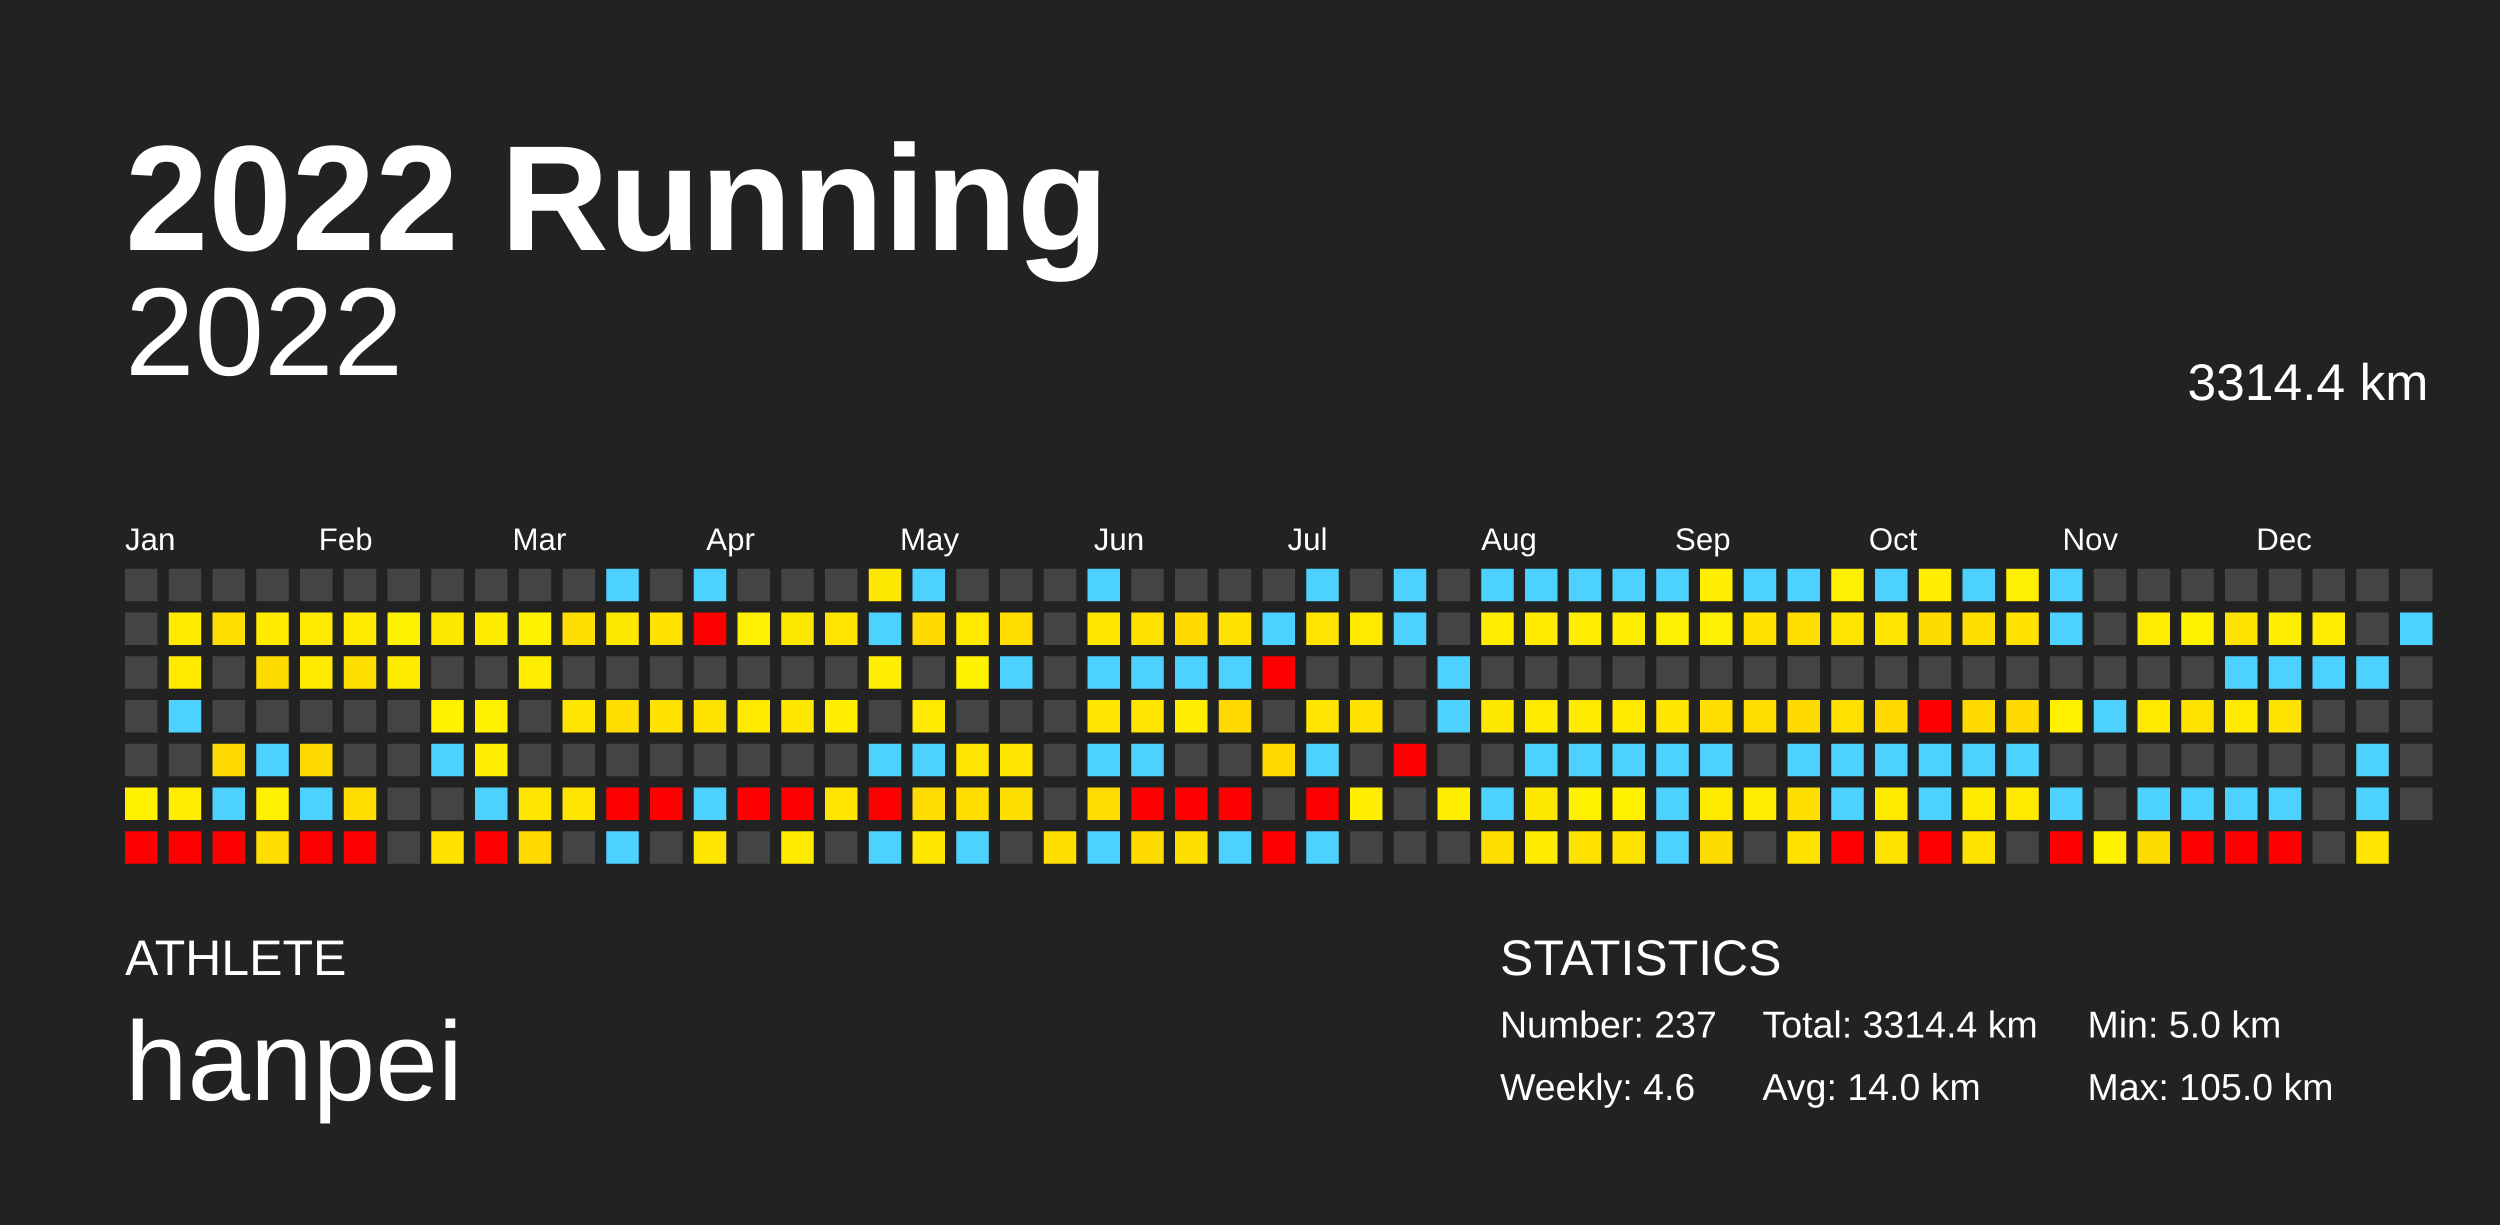
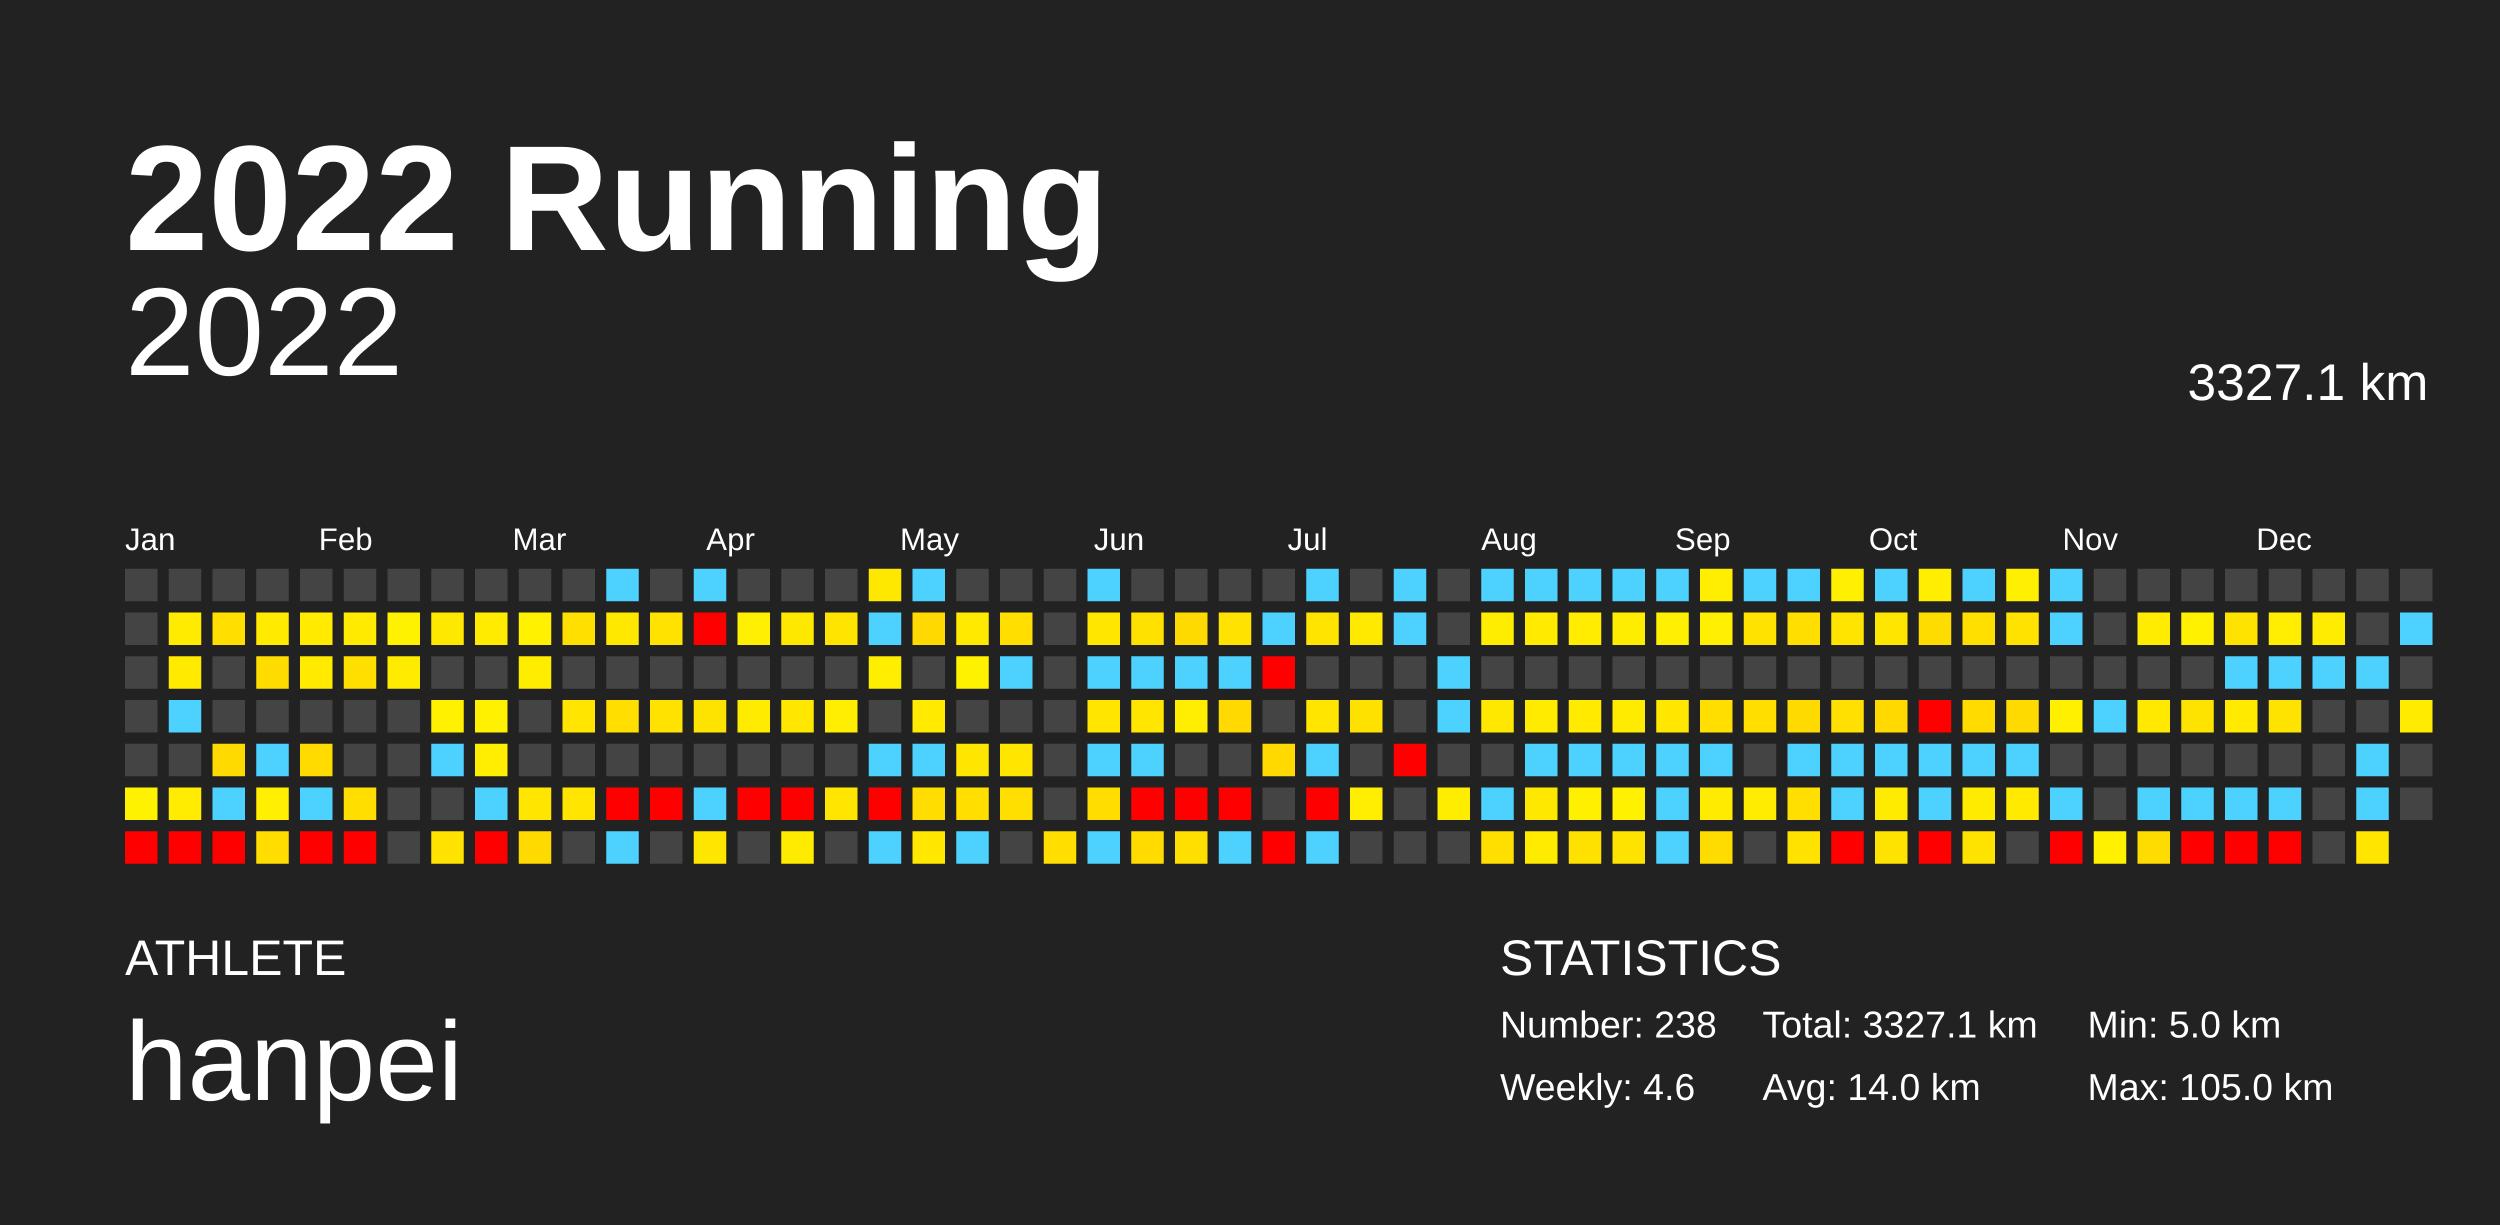
<svg xmlns="http://www.w3.org/2000/svg" baseProfile="full" height="98mm" version="1.1" viewBox="0,0,200,98" width="200mm">
  <defs />
  <rect fill="#222222" height="98" width="200" x="0" y="0" />
  <text fill="#FFFFFF" style="font-size:12px; font-family:Arial; font-weight:bold;" x="10" y="20">2022 Running</text>
  <text fill="#FFFFFF" style="font-size:4px; font-family:Arial" x="10" y="78">ATHLETE</text>
  <text fill="#FFFFFF" style="font-size:9px; font-family:Arial" x="10" y="88">hanpei</text>
  <text fill="#FFFFFF" style="font-size:4px; font-family:Arial" x="120" y="78">STATISTICS</text>
-   <text fill="#FFFFFF" style="font-size:3px; font-family:Arial" x="120" y="83">Number: 237</text>
+   <text fill="#FFFFFF" style="font-size:3px; font-family:Arial" x="120" y="83">Number: 238</text>
  <text fill="#FFFFFF" style="font-size:3px; font-family:Arial" x="120" y="88">Weekly: 4.6</text>
-   <text fill="#FFFFFF" style="font-size:3px; font-family:Arial" x="141" y="83">Total: 3314.4 km</text>
+   <text fill="#FFFFFF" style="font-size:3px; font-family:Arial" x="141" y="83">Total: 3327.1 km</text>
  <text fill="#FFFFFF" style="font-size:3px; font-family:Arial" x="141" y="88">Avg: 14.0 km</text>
  <text fill="#FFFFFF" style="font-size:3px; font-family:Arial" x="167" y="83">Min: 5.0 km</text>
  <text fill="#FFFFFF" style="font-size:3px; font-family:Arial" x="167" y="88">Max: 105.0 km</text>
  <text alignment-baseline="hanging" fill="#FFFFFF" style="font-size:10.0px; font-family:Arial;" x="10" y="30">2022</text>
-   <text alignment-baseline="hanging" fill="#FFFFFF" style="font-size:4.125px; font-family:Arial;" x="175" y="32">3314.4 km</text>
+   <text alignment-baseline="hanging" fill="#FFFFFF" style="font-size:4.125px; font-family:Arial;" x="175" y="32">3327.1 km</text>
  <text fill="#FFFFFF" style="font-size:2.5px; font-family:Arial" x="10.0" y="44">Jan</text>
  <text fill="#FFFFFF" style="font-size:2.5px; font-family:Arial" x="25.5" y="44">Feb</text>
  <text fill="#FFFFFF" style="font-size:2.5px; font-family:Arial" x="41.0" y="44">Mar</text>
  <text fill="#FFFFFF" style="font-size:2.5px; font-family:Arial" x="56.5" y="44">Apr</text>
  <text fill="#FFFFFF" style="font-size:2.5px; font-family:Arial" x="72.0" y="44">May</text>
  <text fill="#FFFFFF" style="font-size:2.5px; font-family:Arial" x="87.5" y="44">Jun</text>
  <text fill="#FFFFFF" style="font-size:2.5px; font-family:Arial" x="103.0" y="44">Jul</text>
  <text fill="#FFFFFF" style="font-size:2.5px; font-family:Arial" x="118.5" y="44">Aug</text>
  <text fill="#FFFFFF" style="font-size:2.5px; font-family:Arial" x="134.0" y="44">Sep</text>
  <text fill="#FFFFFF" style="font-size:2.5px; font-family:Arial" x="149.5" y="44">Oct</text>
  <text fill="#FFFFFF" style="font-size:2.5px; font-family:Arial" x="165.0" y="44">Nov</text>
  <text fill="#FFFFFF" style="font-size:2.5px; font-family:Arial" x="180.5" y="44">Dec</text>
  <rect fill="#444444" height="2.6" width="2.6" x="10.0" y="45.5" />
  <rect fill="#444444" height="2.6" width="2.6" x="10.0" y="49.0" />
  <rect fill="#444444" height="2.6" width="2.6" x="10.0" y="52.5" />
  <rect fill="#444444" height="2.6" width="2.6" x="10.0" y="56.0" />
  <rect fill="#444444" height="2.6" width="2.6" x="10.0" y="59.5" />
  <rect fill="#fff200" height="2.6" width="2.6" x="10.0" y="63.0" />
  <rect fill="red" height="2.6" width="2.6" x="10.0" y="66.5" />
  <rect fill="#444444" height="2.6" width="2.6" x="13.5" y="45.5" />
  <rect fill="#ffeb00" height="2.6" width="2.6" x="13.5" y="49.0" />
  <rect fill="#ffea00" height="2.6" width="2.6" x="13.5" y="52.5" />
  <rect fill="#4dd2ff" height="2.6" width="2.6" x="13.5" y="56.0" />
  <rect fill="#444444" height="2.6" width="2.6" x="13.5" y="59.5" />
  <rect fill="#ffec00" height="2.6" width="2.6" x="13.5" y="63.0" />
  <rect fill="red" height="2.6" width="2.6" x="13.5" y="66.5" />
  <rect fill="#444444" height="2.6" width="2.6" x="17.0" y="45.5" />
  <rect fill="#ffde00" height="2.6" width="2.6" x="17.0" y="49.0" />
  <rect fill="#444444" height="2.6" width="2.6" x="17.0" y="52.5" />
  <rect fill="#444444" height="2.6" width="2.6" x="17.0" y="56.0" />
  <rect fill="#ffda00" height="2.6" width="2.6" x="17.0" y="59.5" />
  <rect fill="#4dd2ff" height="2.6" width="2.6" x="17.0" y="63.0" />
  <rect fill="red" height="2.6" width="2.6" x="17.0" y="66.5" />
  <rect fill="#444444" height="2.6" width="2.6" x="20.5" y="45.5" />
  <rect fill="#ffea00" height="2.6" width="2.6" x="20.5" y="49.0" />
  <rect fill="#ffdc00" height="2.6" width="2.6" x="20.5" y="52.5" />
  <rect fill="#444444" height="2.6" width="2.6" x="20.5" y="56.0" />
  <rect fill="#4dd2ff" height="2.6" width="2.6" x="20.5" y="59.5" />
  <rect fill="#ffef00" height="2.6" width="2.6" x="20.5" y="63.0" />
  <rect fill="#ffdd00" height="2.6" width="2.6" x="20.5" y="66.5" />
  <rect fill="#444444" height="2.6" width="2.6" x="24.0" y="45.5" />
  <rect fill="#ffea00" height="2.6" width="2.6" x="24.0" y="49.0" />
  <rect fill="#ffea00" height="2.6" width="2.6" x="24.0" y="52.5" />
  <rect fill="#444444" height="2.6" width="2.6" x="24.0" y="56.0" />
  <rect fill="#ffdb00" height="2.6" width="2.6" x="24.0" y="59.5" />
  <rect fill="#4dd2ff" height="2.6" width="2.6" x="24.0" y="63.0" />
  <rect fill="red" height="2.6" width="2.6" x="24.0" y="66.5" />
  <rect fill="#444444" height="2.6" width="2.6" x="27.5" y="45.5" />
  <rect fill="#ffea00" height="2.6" width="2.6" x="27.5" y="49.0" />
  <rect fill="#ffdf00" height="2.6" width="2.6" x="27.5" y="52.5" />
  <rect fill="#444444" height="2.6" width="2.6" x="27.5" y="56.0" />
  <rect fill="#444444" height="2.6" width="2.6" x="27.5" y="59.5" />
  <rect fill="#ffde00" height="2.6" width="2.6" x="27.5" y="63.0" />
  <rect fill="red" height="2.6" width="2.6" x="27.5" y="66.5" />
  <rect fill="#444444" height="2.6" width="2.6" x="31.0" y="45.5" />
  <rect fill="#fff200" height="2.6" width="2.6" x="31.0" y="49.0" />
  <rect fill="#ffeb00" height="2.6" width="2.6" x="31.0" y="52.5" />
  <rect fill="#444444" height="2.6" width="2.6" x="31.0" y="56.0" />
  <rect fill="#444444" height="2.6" width="2.6" x="31.0" y="59.5" />
  <rect fill="#444444" height="2.6" width="2.6" x="31.0" y="63.0" />
  <rect fill="#444444" height="2.6" width="2.6" x="31.0" y="66.5" />
  <rect fill="#444444" height="2.6" width="2.6" x="34.5" y="45.5" />
  <rect fill="#ffe800" height="2.6" width="2.6" x="34.5" y="49.0" />
  <rect fill="#444444" height="2.6" width="2.6" x="34.5" y="52.5" />
  <rect fill="#fff100" height="2.6" width="2.6" x="34.5" y="56.0" />
  <rect fill="#4dd2ff" height="2.6" width="2.6" x="34.5" y="59.5" />
  <rect fill="#444444" height="2.6" width="2.6" x="34.5" y="63.0" />
  <rect fill="#ffe200" height="2.6" width="2.6" x="34.5" y="66.5" />
  <rect fill="#444444" height="2.6" width="2.6" x="38.0" y="45.5" />
  <rect fill="#ffeb00" height="2.6" width="2.6" x="38.0" y="49.0" />
  <rect fill="#444444" height="2.6" width="2.6" x="38.0" y="52.5" />
  <rect fill="#fff100" height="2.6" width="2.6" x="38.0" y="56.0" />
  <rect fill="#ffee00" height="2.6" width="2.6" x="38.0" y="59.5" />
  <rect fill="#4dd2ff" height="2.6" width="2.6" x="38.0" y="63.0" />
  <rect fill="red" height="2.6" width="2.6" x="38.0" y="66.5" />
  <rect fill="#444444" height="2.6" width="2.6" x="41.5" y="45.5" />
  <rect fill="#fff100" height="2.6" width="2.6" x="41.5" y="49.0" />
  <rect fill="#ffed00" height="2.6" width="2.6" x="41.5" y="52.5" />
  <rect fill="#444444" height="2.6" width="2.6" x="41.5" y="56.0" />
  <rect fill="#444444" height="2.6" width="2.6" x="41.5" y="59.5" />
  <rect fill="#ffe600" height="2.6" width="2.6" x="41.5" y="63.0" />
  <rect fill="#ffda00" height="2.6" width="2.6" x="41.5" y="66.5" />
  <rect fill="#444444" height="2.6" width="2.6" x="45.0" y="45.5" />
  <rect fill="#ffdf00" height="2.6" width="2.6" x="45.0" y="49.0" />
  <rect fill="#444444" height="2.6" width="2.6" x="45.0" y="52.5" />
  <rect fill="#ffe500" height="2.6" width="2.6" x="45.0" y="56.0" />
  <rect fill="#444444" height="2.6" width="2.6" x="45.0" y="59.5" />
  <rect fill="#ffe500" height="2.6" width="2.6" x="45.0" y="63.0" />
  <rect fill="#444444" height="2.6" width="2.6" x="45.0" y="66.5" />
  <rect fill="#4dd2ff" height="2.6" width="2.6" x="48.5" y="45.5" />
  <rect fill="#ffe800" height="2.6" width="2.6" x="48.5" y="49.0" />
  <rect fill="#444444" height="2.6" width="2.6" x="48.5" y="52.5" />
  <rect fill="#ffde00" height="2.6" width="2.6" x="48.5" y="56.0" />
  <rect fill="#444444" height="2.6" width="2.6" x="48.5" y="59.5" />
  <rect fill="red" height="2.6" width="2.6" x="48.5" y="63.0" />
  <rect fill="#4dd2ff" height="2.6" width="2.6" x="48.5" y="66.5" />
  <rect fill="#444444" height="2.6" width="2.6" x="52.0" y="45.5" />
  <rect fill="#ffe200" height="2.6" width="2.6" x="52.0" y="49.0" />
  <rect fill="#444444" height="2.6" width="2.6" x="52.0" y="52.5" />
  <rect fill="#ffe200" height="2.6" width="2.6" x="52.0" y="56.0" />
  <rect fill="#444444" height="2.6" width="2.6" x="52.0" y="59.5" />
  <rect fill="red" height="2.6" width="2.6" x="52.0" y="63.0" />
  <rect fill="#444444" height="2.6" width="2.6" x="52.0" y="66.5" />
  <rect fill="#4dd2ff" height="2.6" width="2.6" x="55.5" y="45.5" />
  <rect fill="red" height="2.6" width="2.6" x="55.5" y="49.0" />
  <rect fill="#444444" height="2.6" width="2.6" x="55.5" y="52.5" />
  <rect fill="#ffe300" height="2.6" width="2.6" x="55.5" y="56.0" />
  <rect fill="#444444" height="2.6" width="2.6" x="55.5" y="59.5" />
  <rect fill="#4dd2ff" height="2.6" width="2.6" x="55.5" y="63.0" />
  <rect fill="#ffe600" height="2.6" width="2.6" x="55.5" y="66.5" />
  <rect fill="#444444" height="2.6" width="2.6" x="59.0" y="45.5" />
  <rect fill="#ffef00" height="2.6" width="2.6" x="59.0" y="49.0" />
  <rect fill="#444444" height="2.6" width="2.6" x="59.0" y="52.5" />
  <rect fill="#ffeb00" height="2.6" width="2.6" x="59.0" y="56.0" />
  <rect fill="#444444" height="2.6" width="2.6" x="59.0" y="59.5" />
  <rect fill="red" height="2.6" width="2.6" x="59.0" y="63.0" />
  <rect fill="#444444" height="2.6" width="2.6" x="59.0" y="66.5" />
  <rect fill="#444444" height="2.6" width="2.6" x="62.5" y="45.5" />
  <rect fill="#ffe800" height="2.6" width="2.6" x="62.5" y="49.0" />
  <rect fill="#444444" height="2.6" width="2.6" x="62.5" y="52.5" />
  <rect fill="#ffe700" height="2.6" width="2.6" x="62.5" y="56.0" />
  <rect fill="#444444" height="2.6" width="2.6" x="62.5" y="59.5" />
  <rect fill="red" height="2.6" width="2.6" x="62.5" y="63.0" />
  <rect fill="#ffeb00" height="2.6" width="2.6" x="62.5" y="66.5" />
  <rect fill="#444444" height="2.6" width="2.6" x="66.0" y="45.5" />
  <rect fill="#ffe400" height="2.6" width="2.6" x="66.0" y="49.0" />
  <rect fill="#444444" height="2.6" width="2.6" x="66.0" y="52.5" />
  <rect fill="#ffee00" height="2.6" width="2.6" x="66.0" y="56.0" />
  <rect fill="#444444" height="2.6" width="2.6" x="66.0" y="59.5" />
  <rect fill="#ffe500" height="2.6" width="2.6" x="66.0" y="63.0" />
  <rect fill="#444444" height="2.6" width="2.6" x="66.0" y="66.5" />
  <rect fill="#ffe800" height="2.6" width="2.6" x="69.5" y="45.5" />
  <rect fill="#4dd2ff" height="2.6" width="2.6" x="69.5" y="49.0" />
  <rect fill="#ffee00" height="2.6" width="2.6" x="69.5" y="52.5" />
  <rect fill="#444444" height="2.6" width="2.6" x="69.5" y="56.0" />
  <rect fill="#4dd2ff" height="2.6" width="2.6" x="69.5" y="59.5" />
  <rect fill="red" height="2.6" width="2.6" x="69.5" y="63.0" />
  <rect fill="#4dd2ff" height="2.6" width="2.6" x="69.5" y="66.5" />
  <rect fill="#4dd2ff" height="2.6" width="2.6" x="73.0" y="45.5" />
  <rect fill="#ffd900" height="2.6" width="2.6" x="73.0" y="49.0" />
  <rect fill="#444444" height="2.6" width="2.6" x="73.0" y="52.5" />
  <rect fill="#ffea00" height="2.6" width="2.6" x="73.0" y="56.0" />
  <rect fill="#4dd2ff" height="2.6" width="2.6" x="73.0" y="59.5" />
  <rect fill="#ffdd00" height="2.6" width="2.6" x="73.0" y="63.0" />
  <rect fill="#ffe700" height="2.6" width="2.6" x="73.0" y="66.5" />
  <rect fill="#444444" height="2.6" width="2.6" x="76.5" y="45.5" />
  <rect fill="#ffe900" height="2.6" width="2.6" x="76.5" y="49.0" />
  <rect fill="#fff200" height="2.6" width="2.6" x="76.5" y="52.5" />
  <rect fill="#444444" height="2.6" width="2.6" x="76.5" y="56.0" />
  <rect fill="#ffe600" height="2.6" width="2.6" x="76.5" y="59.5" />
  <rect fill="#ffde00" height="2.6" width="2.6" x="76.5" y="63.0" />
  <rect fill="#4dd2ff" height="2.6" width="2.6" x="76.5" y="66.5" />
  <rect fill="#444444" height="2.6" width="2.6" x="80.0" y="45.5" />
  <rect fill="#ffde00" height="2.6" width="2.6" x="80.0" y="49.0" />
  <rect fill="#4dd2ff" height="2.6" width="2.6" x="80.0" y="52.5" />
  <rect fill="#444444" height="2.6" width="2.6" x="80.0" y="56.0" />
  <rect fill="#ffe600" height="2.6" width="2.6" x="80.0" y="59.5" />
  <rect fill="#ffdf00" height="2.6" width="2.6" x="80.0" y="63.0" />
  <rect fill="#444444" height="2.6" width="2.6" x="80.0" y="66.5" />
  <rect fill="#444444" height="2.6" width="2.6" x="83.5" y="45.5" />
  <rect fill="#444444" height="2.6" width="2.6" x="83.5" y="49.0" />
  <rect fill="#444444" height="2.6" width="2.6" x="83.5" y="52.5" />
  <rect fill="#444444" height="2.6" width="2.6" x="83.5" y="56.0" />
  <rect fill="#444444" height="2.6" width="2.6" x="83.5" y="59.5" />
  <rect fill="#444444" height="2.6" width="2.6" x="83.5" y="63.0" />
  <rect fill="#ffde00" height="2.6" width="2.6" x="83.5" y="66.5" />
  <rect fill="#4dd2ff" height="2.6" width="2.6" x="87.0" y="45.5" />
  <rect fill="#ffe700" height="2.6" width="2.6" x="87.0" y="49.0" />
  <rect fill="#4dd2ff" height="2.6" width="2.6" x="87.0" y="52.5" />
  <rect fill="#ffe500" height="2.6" width="2.6" x="87.0" y="56.0" />
  <rect fill="#4dd2ff" height="2.6" width="2.6" x="87.0" y="59.5" />
  <rect fill="#ffdd00" height="2.6" width="2.6" x="87.0" y="63.0" />
  <rect fill="#4dd2ff" height="2.6" width="2.6" x="87.0" y="66.5" />
  <rect fill="#444444" height="2.6" width="2.6" x="90.5" y="45.5" />
  <rect fill="#ffe100" height="2.6" width="2.6" x="90.5" y="49.0" />
  <rect fill="#4dd2ff" height="2.6" width="2.6" x="90.5" y="52.5" />
  <rect fill="#ffe500" height="2.6" width="2.6" x="90.5" y="56.0" />
  <rect fill="#4dd2ff" height="2.6" width="2.6" x="90.5" y="59.5" />
  <rect fill="red" height="2.6" width="2.6" x="90.5" y="63.0" />
  <rect fill="#ffdb00" height="2.6" width="2.6" x="90.5" y="66.5" />
  <rect fill="#444444" height="2.6" width="2.6" x="94.0" y="45.5" />
  <rect fill="#ffda00" height="2.6" width="2.6" x="94.0" y="49.0" />
  <rect fill="#4dd2ff" height="2.6" width="2.6" x="94.0" y="52.5" />
  <rect fill="#ffee00" height="2.6" width="2.6" x="94.0" y="56.0" />
  <rect fill="#444444" height="2.6" width="2.6" x="94.0" y="59.5" />
  <rect fill="red" height="2.6" width="2.6" x="94.0" y="63.0" />
  <rect fill="#ffdf00" height="2.6" width="2.6" x="94.0" y="66.5" />
  <rect fill="#444444" height="2.6" width="2.6" x="97.5" y="45.5" />
  <rect fill="#ffe200" height="2.6" width="2.6" x="97.5" y="49.0" />
  <rect fill="#4dd2ff" height="2.6" width="2.6" x="97.5" y="52.5" />
  <rect fill="#ffd900" height="2.6" width="2.6" x="97.5" y="56.0" />
  <rect fill="#444444" height="2.6" width="2.6" x="97.5" y="59.5" />
  <rect fill="red" height="2.6" width="2.6" x="97.5" y="63.0" />
  <rect fill="#4dd2ff" height="2.6" width="2.6" x="97.5" y="66.5" />
  <rect fill="#444444" height="2.6" width="2.6" x="101.0" y="45.5" />
  <rect fill="#4dd2ff" height="2.6" width="2.6" x="101.0" y="49.0" />
  <rect fill="red" height="2.6" width="2.6" x="101.0" y="52.5" />
  <rect fill="#444444" height="2.6" width="2.6" x="101.0" y="56.0" />
  <rect fill="#ffd900" height="2.6" width="2.6" x="101.0" y="59.5" />
  <rect fill="#444444" height="2.6" width="2.6" x="101.0" y="63.0" />
  <rect fill="red" height="2.6" width="2.6" x="101.0" y="66.5" />
  <rect fill="#4dd2ff" height="2.6" width="2.6" x="104.5" y="45.5" />
  <rect fill="#ffe400" height="2.6" width="2.6" x="104.5" y="49.0" />
  <rect fill="#444444" height="2.6" width="2.6" x="104.5" y="52.5" />
  <rect fill="#ffe500" height="2.6" width="2.6" x="104.5" y="56.0" />
  <rect fill="#4dd2ff" height="2.6" width="2.6" x="104.5" y="59.5" />
  <rect fill="red" height="2.6" width="2.6" x="104.5" y="63.0" />
  <rect fill="#4dd2ff" height="2.6" width="2.6" x="104.5" y="66.5" />
  <rect fill="#444444" height="2.6" width="2.6" x="108.0" y="45.5" />
  <rect fill="#ffe900" height="2.6" width="2.6" x="108.0" y="49.0" />
  <rect fill="#444444" height="2.6" width="2.6" x="108.0" y="52.5" />
  <rect fill="#ffe100" height="2.6" width="2.6" x="108.0" y="56.0" />
  <rect fill="#444444" height="2.6" width="2.6" x="108.0" y="59.5" />
  <rect fill="#ffee00" height="2.6" width="2.6" x="108.0" y="63.0" />
  <rect fill="#444444" height="2.6" width="2.6" x="108.0" y="66.5" />
  <rect fill="#4dd2ff" height="2.6" width="2.6" x="111.5" y="45.5" />
  <rect fill="#4dd2ff" height="2.6" width="2.6" x="111.5" y="49.0" />
  <rect fill="#444444" height="2.6" width="2.6" x="111.5" y="52.5" />
  <rect fill="#444444" height="2.6" width="2.6" x="111.5" y="56.0" />
  <rect fill="red" height="2.6" width="2.6" x="111.5" y="59.5" />
  <rect fill="#444444" height="2.6" width="2.6" x="111.5" y="63.0" />
  <rect fill="#444444" height="2.6" width="2.6" x="111.5" y="66.5" />
  <rect fill="#444444" height="2.6" width="2.6" x="115.0" y="45.5" />
  <rect fill="#444444" height="2.6" width="2.6" x="115.0" y="49.0" />
  <rect fill="#4dd2ff" height="2.6" width="2.6" x="115.0" y="52.5" />
  <rect fill="#4dd2ff" height="2.6" width="2.6" x="115.0" y="56.0" />
  <rect fill="#444444" height="2.6" width="2.6" x="115.0" y="59.5" />
  <rect fill="#ffed00" height="2.6" width="2.6" x="115.0" y="63.0" />
  <rect fill="#444444" height="2.6" width="2.6" x="115.0" y="66.5" />
  <rect fill="#4dd2ff" height="2.6" width="2.6" x="118.5" y="45.5" />
  <rect fill="#ffed00" height="2.6" width="2.6" x="118.5" y="49.0" />
  <rect fill="#444444" height="2.6" width="2.6" x="118.5" y="52.5" />
  <rect fill="#ffe800" height="2.6" width="2.6" x="118.5" y="56.0" />
  <rect fill="#444444" height="2.6" width="2.6" x="118.5" y="59.5" />
  <rect fill="#4dd2ff" height="2.6" width="2.6" x="118.5" y="63.0" />
  <rect fill="#ffdf00" height="2.6" width="2.6" x="118.5" y="66.5" />
  <rect fill="#4dd2ff" height="2.6" width="2.6" x="122.0" y="45.5" />
  <rect fill="#ffea00" height="2.6" width="2.6" x="122.0" y="49.0" />
  <rect fill="#444444" height="2.6" width="2.6" x="122.0" y="52.5" />
  <rect fill="#ffeb00" height="2.6" width="2.6" x="122.0" y="56.0" />
  <rect fill="#4dd2ff" height="2.6" width="2.6" x="122.0" y="59.5" />
  <rect fill="#ffe800" height="2.6" width="2.6" x="122.0" y="63.0" />
  <rect fill="#ffeb00" height="2.6" width="2.6" x="122.0" y="66.5" />
  <rect fill="#4dd2ff" height="2.6" width="2.6" x="125.5" y="45.5" />
  <rect fill="#ffec00" height="2.6" width="2.6" x="125.5" y="49.0" />
  <rect fill="#444444" height="2.6" width="2.6" x="125.5" y="52.5" />
  <rect fill="#ffea00" height="2.6" width="2.6" x="125.5" y="56.0" />
  <rect fill="#4dd2ff" height="2.6" width="2.6" x="125.5" y="59.5" />
  <rect fill="#fff000" height="2.6" width="2.6" x="125.5" y="63.0" />
  <rect fill="#ffe100" height="2.6" width="2.6" x="125.5" y="66.5" />
  <rect fill="#4dd2ff" height="2.6" width="2.6" x="129.0" y="45.5" />
  <rect fill="#ffed00" height="2.6" width="2.6" x="129.0" y="49.0" />
  <rect fill="#444444" height="2.6" width="2.6" x="129.0" y="52.5" />
  <rect fill="#ffeb00" height="2.6" width="2.6" x="129.0" y="56.0" />
  <rect fill="#4dd2ff" height="2.6" width="2.6" x="129.0" y="59.5" />
  <rect fill="#fff100" height="2.6" width="2.6" x="129.0" y="63.0" />
  <rect fill="#ffe300" height="2.6" width="2.6" x="129.0" y="66.5" />
  <rect fill="#4dd2ff" height="2.6" width="2.6" x="132.5" y="45.5" />
  <rect fill="#ffef00" height="2.6" width="2.6" x="132.5" y="49.0" />
  <rect fill="#444444" height="2.6" width="2.6" x="132.5" y="52.5" />
  <rect fill="#ffe700" height="2.6" width="2.6" x="132.5" y="56.0" />
  <rect fill="#4dd2ff" height="2.6" width="2.6" x="132.5" y="59.5" />
  <rect fill="#4dd2ff" height="2.6" width="2.6" x="132.5" y="63.0" />
  <rect fill="#4dd2ff" height="2.6" width="2.6" x="132.5" y="66.5" />
  <rect fill="#ffee00" height="2.6" width="2.6" x="136.0" y="45.5" />
  <rect fill="#ffef00" height="2.6" width="2.6" x="136.0" y="49.0" />
  <rect fill="#444444" height="2.6" width="2.6" x="136.0" y="52.5" />
  <rect fill="#ffde00" height="2.6" width="2.6" x="136.0" y="56.0" />
  <rect fill="#4dd2ff" height="2.6" width="2.6" x="136.0" y="59.5" />
  <rect fill="#ffeb00" height="2.6" width="2.6" x="136.0" y="63.0" />
  <rect fill="#ffdc00" height="2.6" width="2.6" x="136.0" y="66.5" />
  <rect fill="#4dd2ff" height="2.6" width="2.6" x="139.5" y="45.5" />
  <rect fill="#ffe200" height="2.6" width="2.6" x="139.5" y="49.0" />
  <rect fill="#444444" height="2.6" width="2.6" x="139.5" y="52.5" />
  <rect fill="#ffde00" height="2.6" width="2.6" x="139.5" y="56.0" />
  <rect fill="#444444" height="2.6" width="2.6" x="139.5" y="59.5" />
  <rect fill="#ffec00" height="2.6" width="2.6" x="139.5" y="63.0" />
  <rect fill="#444444" height="2.6" width="2.6" x="139.5" y="66.5" />
  <rect fill="#4dd2ff" height="2.6" width="2.6" x="143.0" y="45.5" />
  <rect fill="#ffde00" height="2.6" width="2.6" x="143.0" y="49.0" />
  <rect fill="#444444" height="2.6" width="2.6" x="143.0" y="52.5" />
  <rect fill="#ffda00" height="2.6" width="2.6" x="143.0" y="56.0" />
  <rect fill="#4dd2ff" height="2.6" width="2.6" x="143.0" y="59.5" />
  <rect fill="#ffdf00" height="2.6" width="2.6" x="143.0" y="63.0" />
  <rect fill="#ffe200" height="2.6" width="2.6" x="143.0" y="66.5" />
  <rect fill="#ffef00" height="2.6" width="2.6" x="146.5" y="45.5" />
  <rect fill="#ffe400" height="2.6" width="2.6" x="146.5" y="49.0" />
  <rect fill="#444444" height="2.6" width="2.6" x="146.5" y="52.5" />
  <rect fill="#ffe000" height="2.6" width="2.6" x="146.5" y="56.0" />
  <rect fill="#4dd2ff" height="2.6" width="2.6" x="146.5" y="59.5" />
  <rect fill="#4dd2ff" height="2.6" width="2.6" x="146.5" y="63.0" />
  <rect fill="red" height="2.6" width="2.6" x="146.5" y="66.5" />
  <rect fill="#4dd2ff" height="2.6" width="2.6" x="150.0" y="45.5" />
  <rect fill="#ffe600" height="2.6" width="2.6" x="150.0" y="49.0" />
  <rect fill="#444444" height="2.6" width="2.6" x="150.0" y="52.5" />
  <rect fill="#ffd900" height="2.6" width="2.6" x="150.0" y="56.0" />
  <rect fill="#4dd2ff" height="2.6" width="2.6" x="150.0" y="59.5" />
  <rect fill="#ffeb00" height="2.6" width="2.6" x="150.0" y="63.0" />
  <rect fill="#ffe300" height="2.6" width="2.6" x="150.0" y="66.5" />
  <rect fill="#ffee00" height="2.6" width="2.6" x="153.5" y="45.5" />
  <rect fill="#ffdc00" height="2.6" width="2.6" x="153.5" y="49.0" />
  <rect fill="#444444" height="2.6" width="2.6" x="153.5" y="52.5" />
  <rect fill="red" height="2.6" width="2.6" x="153.5" y="56.0" />
  <rect fill="#4dd2ff" height="2.6" width="2.6" x="153.5" y="59.5" />
  <rect fill="#4dd2ff" height="2.6" width="2.6" x="153.5" y="63.0" />
  <rect fill="red" height="2.6" width="2.6" x="153.5" y="66.5" />
  <rect fill="#4dd2ff" height="2.6" width="2.6" x="157.0" y="45.5" />
  <rect fill="#ffdf00" height="2.6" width="2.6" x="157.0" y="49.0" />
  <rect fill="#444444" height="2.6" width="2.6" x="157.0" y="52.5" />
  <rect fill="#ffdb00" height="2.6" width="2.6" x="157.0" y="56.0" />
  <rect fill="#4dd2ff" height="2.6" width="2.6" x="157.0" y="59.5" />
  <rect fill="#ffeb00" height="2.6" width="2.6" x="157.0" y="63.0" />
  <rect fill="#ffe300" height="2.6" width="2.6" x="157.0" y="66.5" />
  <rect fill="#ffef00" height="2.6" width="2.6" x="160.5" y="45.5" />
  <rect fill="#ffe200" height="2.6" width="2.6" x="160.5" y="49.0" />
  <rect fill="#444444" height="2.6" width="2.6" x="160.5" y="52.5" />
  <rect fill="#ffda00" height="2.6" width="2.6" x="160.5" y="56.0" />
  <rect fill="#4dd2ff" height="2.6" width="2.6" x="160.5" y="59.5" />
  <rect fill="#ffea00" height="2.6" width="2.6" x="160.5" y="63.0" />
  <rect fill="#444444" height="2.6" width="2.6" x="160.5" y="66.5" />
  <rect fill="#4dd2ff" height="2.6" width="2.6" x="164.0" y="45.5" />
  <rect fill="#4dd2ff" height="2.6" width="2.6" x="164.0" y="49.0" />
  <rect fill="#444444" height="2.6" width="2.6" x="164.0" y="52.5" />
  <rect fill="#fff000" height="2.6" width="2.6" x="164.0" y="56.0" />
  <rect fill="#444444" height="2.6" width="2.6" x="164.0" y="59.5" />
  <rect fill="#4dd2ff" height="2.6" width="2.6" x="164.0" y="63.0" />
  <rect fill="red" height="2.6" width="2.6" x="164.0" y="66.5" />
  <rect fill="#444444" height="2.6" width="2.6" x="167.5" y="45.5" />
  <rect fill="#444444" height="2.6" width="2.6" x="167.5" y="49.0" />
  <rect fill="#444444" height="2.6" width="2.6" x="167.5" y="52.5" />
  <rect fill="#4dd2ff" height="2.6" width="2.6" x="167.5" y="56.0" />
  <rect fill="#444444" height="2.6" width="2.6" x="167.5" y="59.5" />
  <rect fill="#444444" height="2.6" width="2.6" x="167.5" y="63.0" />
  <rect fill="#fff100" height="2.6" width="2.6" x="167.5" y="66.5" />
  <rect fill="#444444" height="2.6" width="2.6" x="171.0" y="45.5" />
  <rect fill="#ffec00" height="2.6" width="2.6" x="171.0" y="49.0" />
  <rect fill="#444444" height="2.6" width="2.6" x="171.0" y="52.5" />
  <rect fill="#ffe900" height="2.6" width="2.6" x="171.0" y="56.0" />
  <rect fill="#444444" height="2.6" width="2.6" x="171.0" y="59.5" />
  <rect fill="#4dd2ff" height="2.6" width="2.6" x="171.0" y="63.0" />
  <rect fill="#ffdc00" height="2.6" width="2.6" x="171.0" y="66.5" />
  <rect fill="#444444" height="2.6" width="2.6" x="174.5" y="45.5" />
  <rect fill="#fff100" height="2.6" width="2.6" x="174.5" y="49.0" />
  <rect fill="#444444" height="2.6" width="2.6" x="174.5" y="52.5" />
  <rect fill="#ffe300" height="2.6" width="2.6" x="174.5" y="56.0" />
  <rect fill="#444444" height="2.6" width="2.6" x="174.5" y="59.5" />
  <rect fill="#4dd2ff" height="2.6" width="2.6" x="174.5" y="63.0" />
  <rect fill="red" height="2.6" width="2.6" x="174.5" y="66.5" />
  <rect fill="#444444" height="2.6" width="2.6" x="178.0" y="45.5" />
  <rect fill="#ffe300" height="2.6" width="2.6" x="178.0" y="49.0" />
  <rect fill="#4dd2ff" height="2.6" width="2.6" x="178.0" y="52.5" />
  <rect fill="#ffea00" height="2.6" width="2.6" x="178.0" y="56.0" />
  <rect fill="#444444" height="2.6" width="2.6" x="178.0" y="59.5" />
  <rect fill="#4dd2ff" height="2.6" width="2.6" x="178.0" y="63.0" />
  <rect fill="red" height="2.6" width="2.6" x="178.0" y="66.5" />
  <rect fill="#444444" height="2.6" width="2.6" x="181.5" y="45.5" />
  <rect fill="#ffee00" height="2.6" width="2.6" x="181.5" y="49.0" />
  <rect fill="#4dd2ff" height="2.6" width="2.6" x="181.5" y="52.5" />
  <rect fill="#ffe300" height="2.6" width="2.6" x="181.5" y="56.0" />
  <rect fill="#444444" height="2.6" width="2.6" x="181.5" y="59.5" />
  <rect fill="#4dd2ff" height="2.6" width="2.6" x="181.5" y="63.0" />
  <rect fill="red" height="2.6" width="2.6" x="181.5" y="66.5" />
  <rect fill="#444444" height="2.6" width="2.6" x="185.0" y="45.5" />
  <rect fill="#ffec00" height="2.6" width="2.6" x="185.0" y="49.0" />
  <rect fill="#4dd2ff" height="2.6" width="2.6" x="185.0" y="52.5" />
  <rect fill="#444444" height="2.6" width="2.6" x="185.0" y="56.0" />
  <rect fill="#444444" height="2.6" width="2.6" x="185.0" y="59.5" />
  <rect fill="#444444" height="2.6" width="2.6" x="185.0" y="63.0" />
  <rect fill="#444444" height="2.6" width="2.6" x="185.0" y="66.5" />
  <rect fill="#444444" height="2.6" width="2.6" x="188.5" y="45.5" />
  <rect fill="#444444" height="2.6" width="2.6" x="188.5" y="49.0" />
  <rect fill="#4dd2ff" height="2.6" width="2.6" x="188.5" y="52.5" />
  <rect fill="#444444" height="2.6" width="2.6" x="188.5" y="56.0" />
  <rect fill="#4dd2ff" height="2.6" width="2.6" x="188.5" y="59.5" />
  <rect fill="#4dd2ff" height="2.6" width="2.6" x="188.5" y="63.0" />
  <rect fill="#ffe500" height="2.6" width="2.6" x="188.5" y="66.5" />
  <rect fill="#444444" height="2.6" width="2.6" x="192.0" y="45.5" />
  <rect fill="#4dd2ff" height="2.6" width="2.6" x="192.0" y="49.0" />
  <rect fill="#444444" height="2.6" width="2.6" x="192.0" y="52.5" />
-   <rect fill="#444444" height="2.6" width="2.6" x="192.0" y="56.0" />
+   <rect fill="#ffeb00" height="2.6" width="2.6" x="192.0" y="56.0" />
  <rect fill="#444444" height="2.6" width="2.6" x="192.0" y="59.5" />
  <rect fill="#444444" height="2.6" width="2.6" x="192.0" y="63.0" />
</svg>
